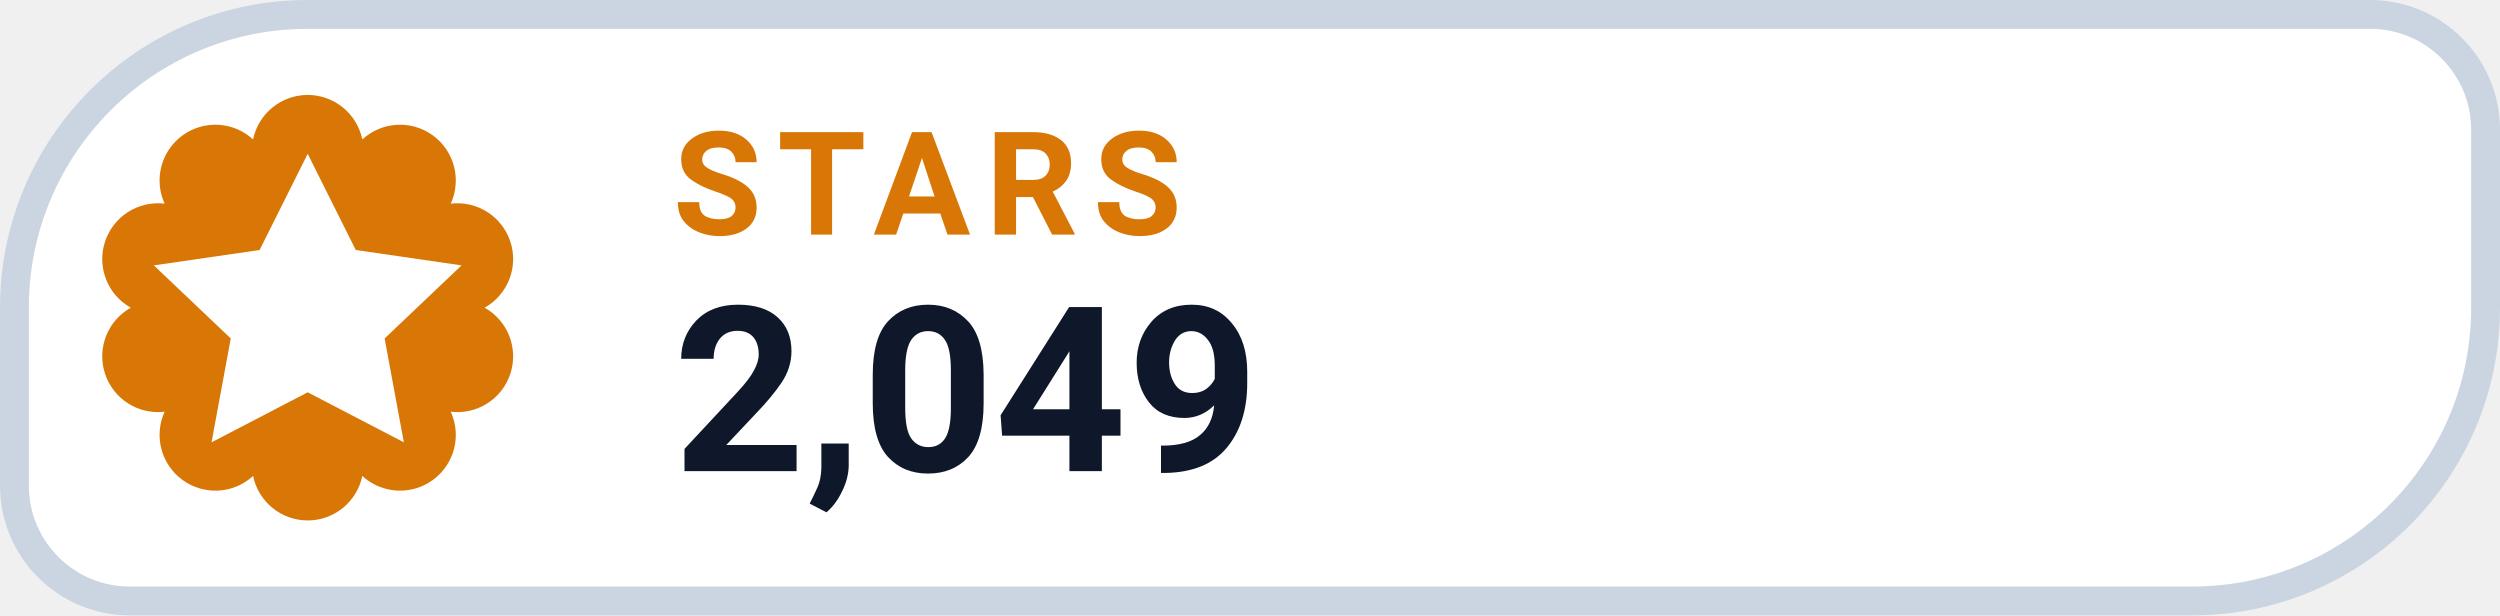
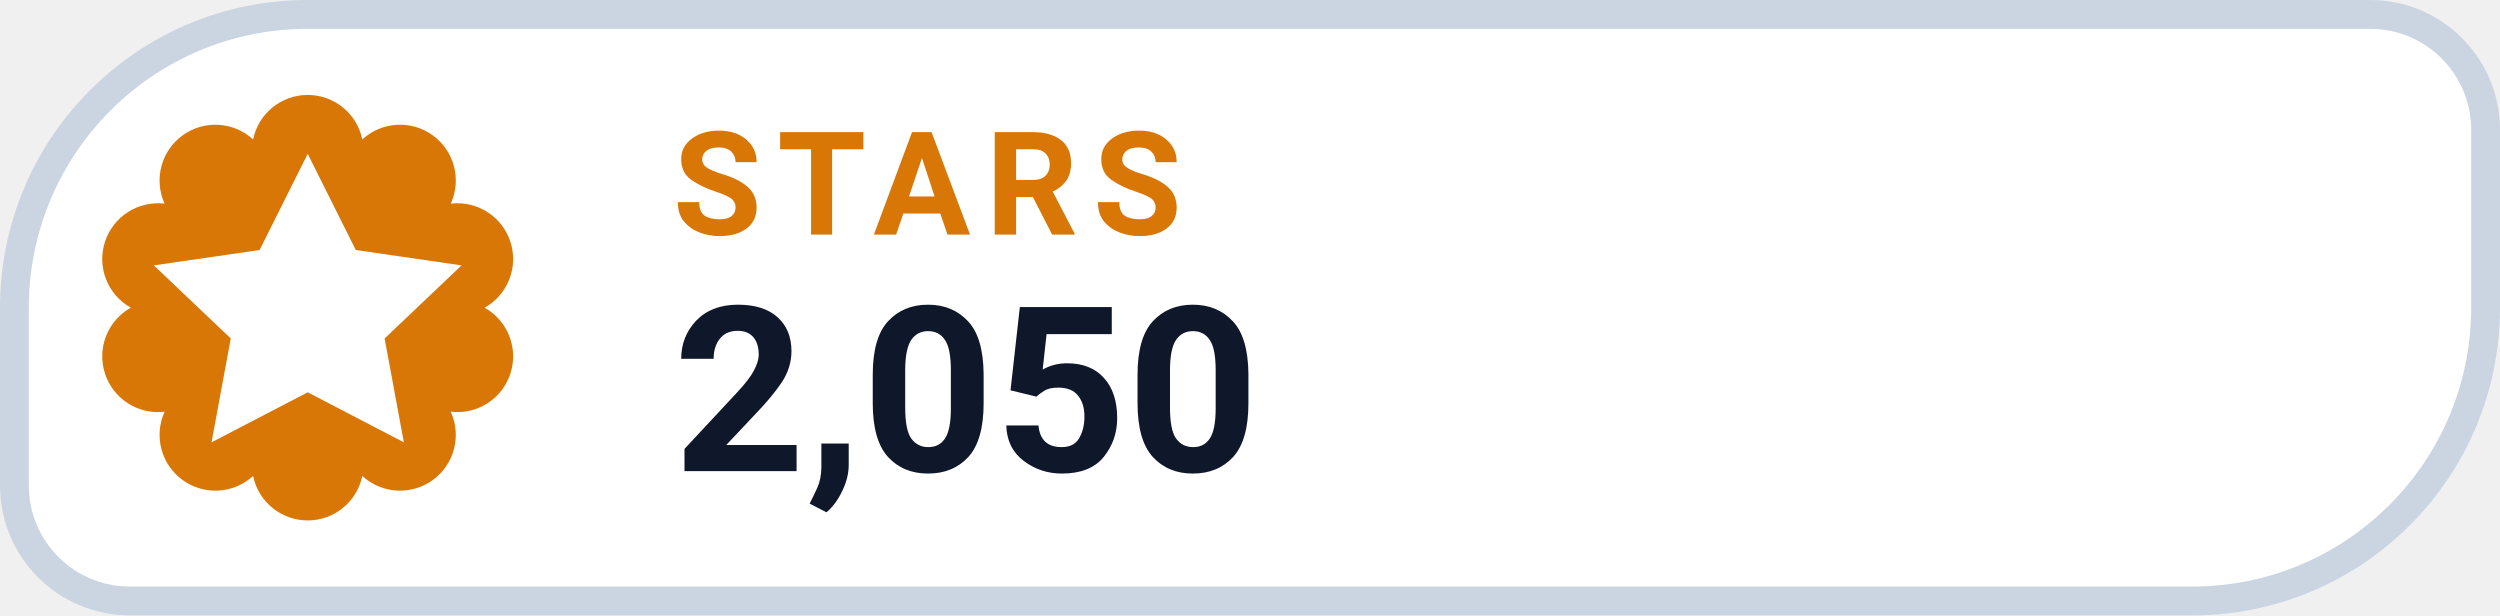
- <svg xmlns="http://www.w3.org/2000/svg" width="130" height="32" viewBox="0 0 130 32" role="img" aria-label="STARS 2,049">
+ <svg xmlns="http://www.w3.org/2000/svg" width="130" height="32" viewBox="0 0 130 32" role="img" aria-label="STARS 2,050">
  <path d="M 16.00 0.75 H 123.25 A 6.00 6.00 0 0 1 129.25 6.75 V 16.00 A 15.25 15.25 0 0 1 114.00 31.25 H 6.75 A 6.00 6.00 0 0 1 0.75 25.25 V 16.00 A 15.25 15.25 0 0 1 16.00 0.75 Z" fill="#FFFFFF" stroke="#CBD5E1" stroke-width="1.5" />
  <path d="M 13.16 7.25 A 2.90 2.90 0 0 1 18.84 7.25 A 2.90 2.90 0 0 1 23.44 10.59 A 2.90 2.90 0 0 1 25.20 16.00 A 2.90 2.90 0 0 1 23.44 21.41 A 2.90 2.90 0 0 1 18.84 24.75 A 2.90 2.90 0 0 1 13.16 24.75 A 2.90 2.90 0 0 1 8.56 21.41 A 2.90 2.90 0 0 1 6.80 16.00 A 2.90 2.90 0 0 1 8.56 10.59 A 2.90 2.90 0 0 1 13.16 7.25 Z" fill="#D97706" />
  <g transform="translate(16 16)" style="color:#FFFFFF;">
    <path d="M0 -8 l2.5 5 5.5 .8 -4 3.8 1 5.4 -5 -2.6 -5 2.6 1 -5.4 -4 -3.8 5.5 -.8 Z" fill="currentColor" />
  </g>
  <text x="35" y="12.2" fill="#D97706" font-family="-apple-system,BlinkMacSystemFont,'Segoe UI',Roboto,Helvetica,Arial,sans-serif" font-size="7.5" font-weight="700" letter-spacing=".8">STARS</text>
-   <text x="35" y="24.5" fill="#0F172A" font-family="-apple-system,BlinkMacSystemFont,'Segoe UI',Roboto,Helvetica,Arial,sans-serif" font-size="12" font-weight="750">2,049</text>
+   <text x="35" y="24.5" fill="#0F172A" font-family="-apple-system,BlinkMacSystemFont,'Segoe UI',Roboto,Helvetica,Arial,sans-serif" font-size="12" font-weight="750">2,050</text>
</svg>
